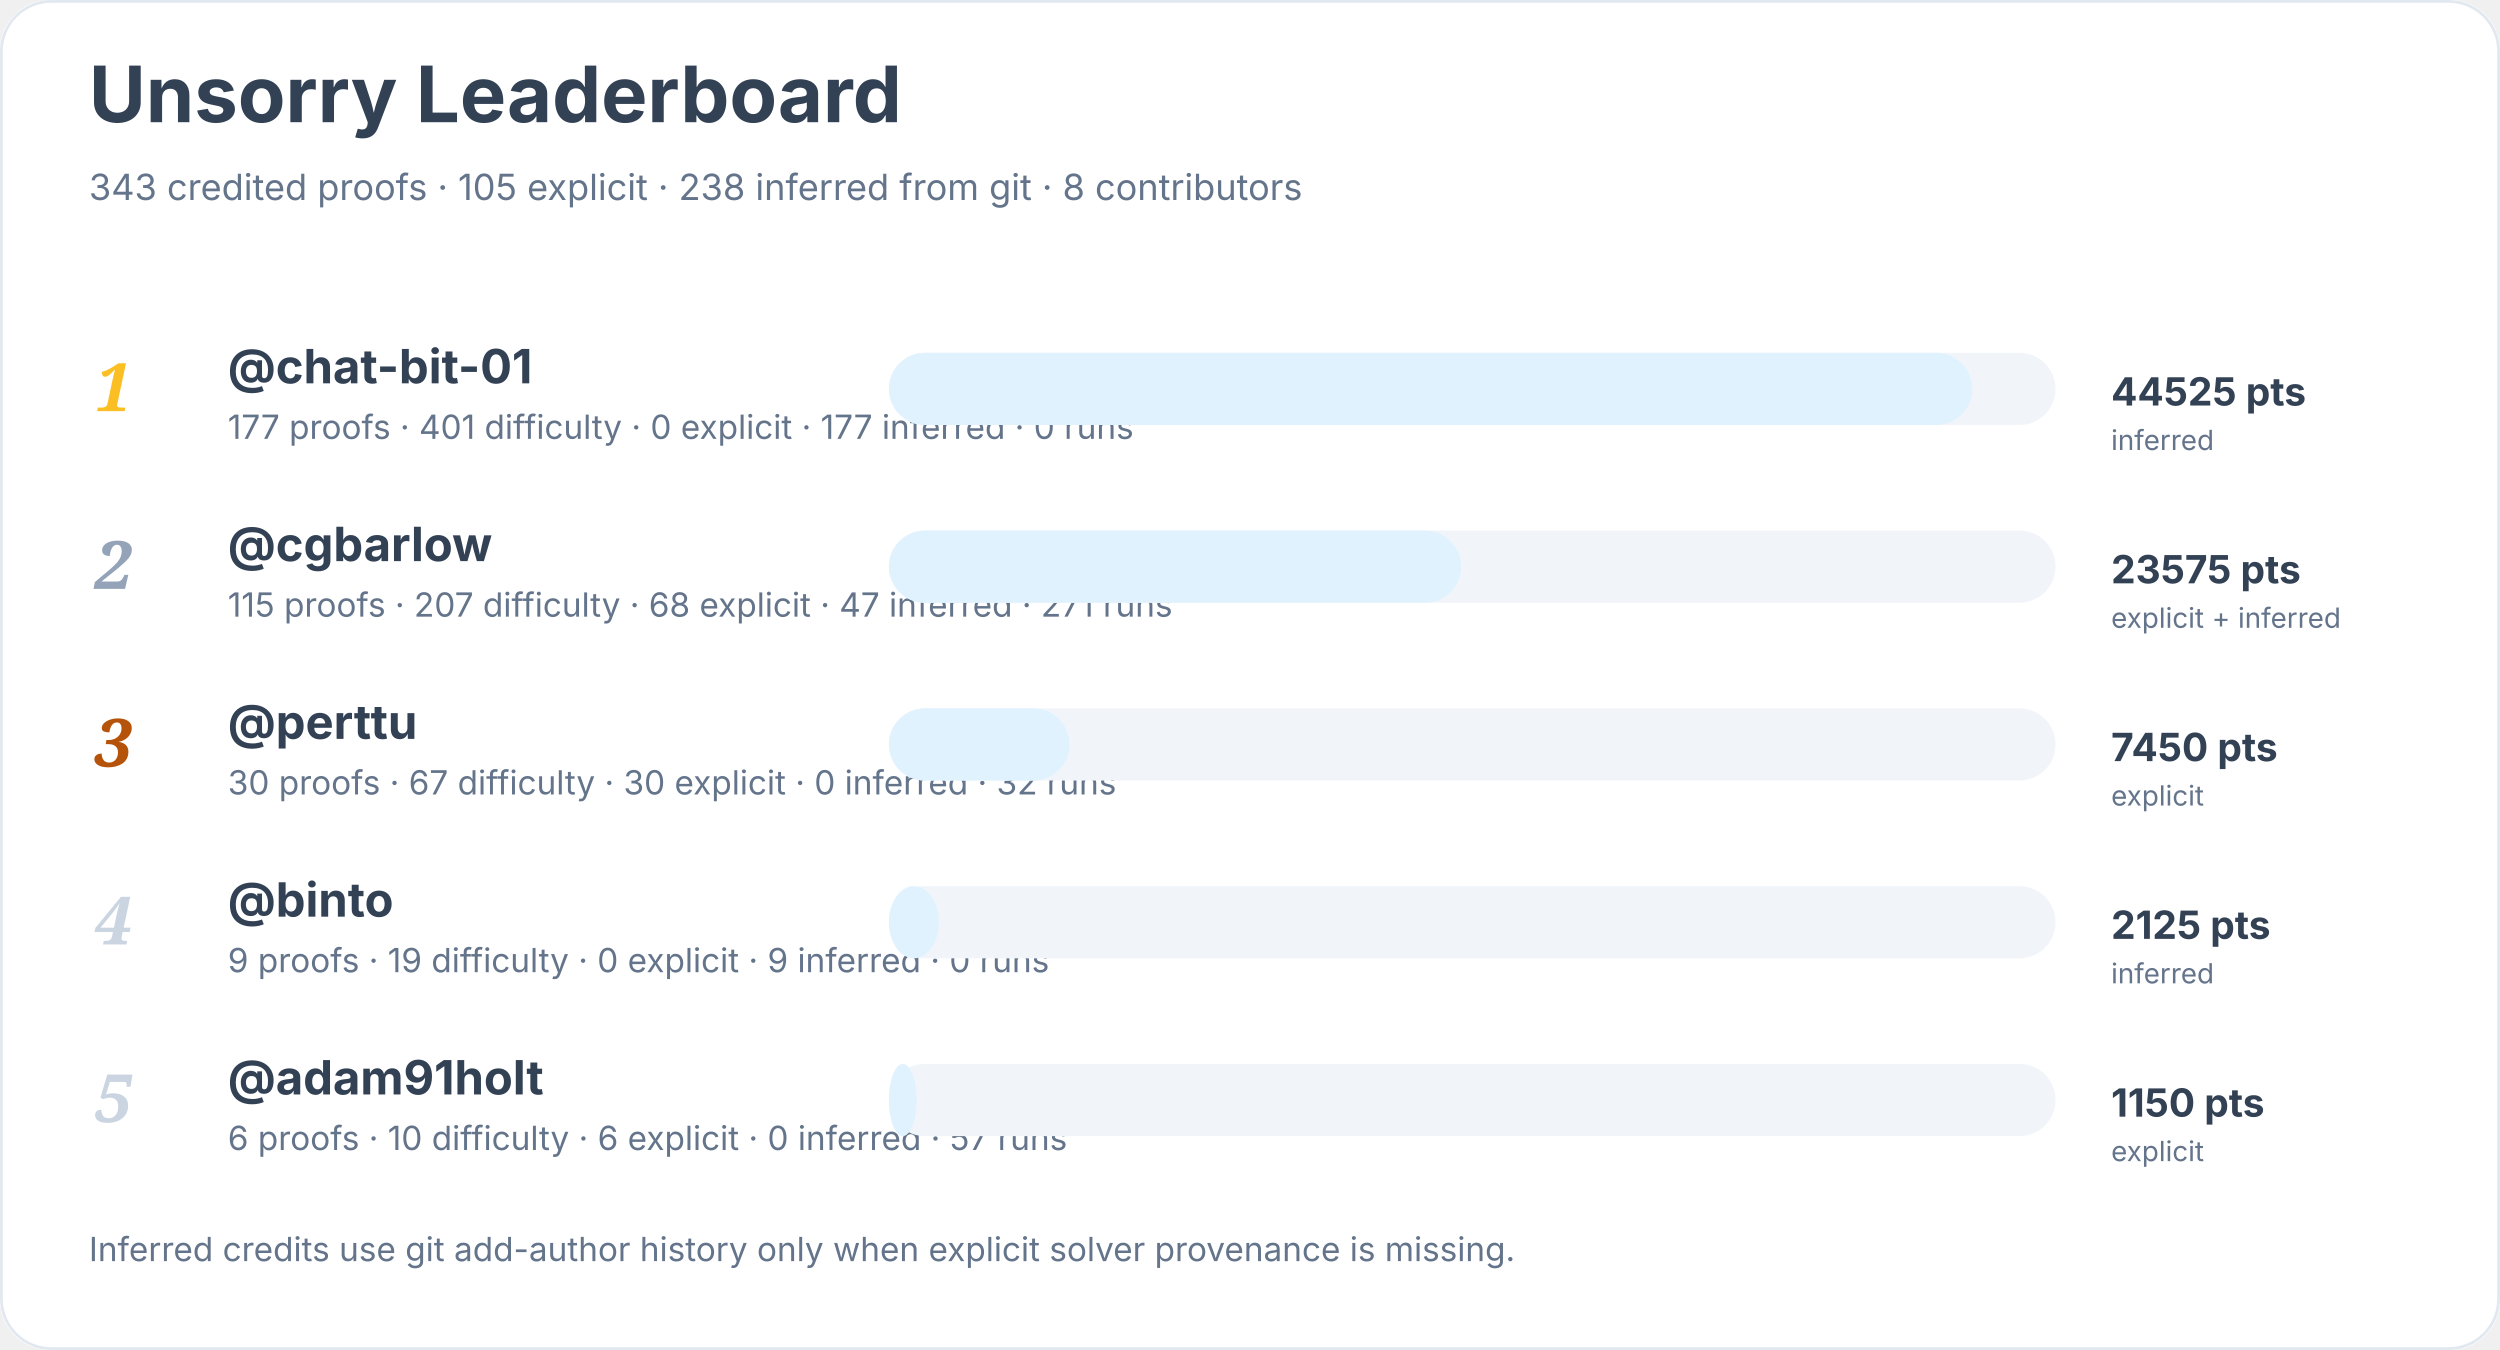
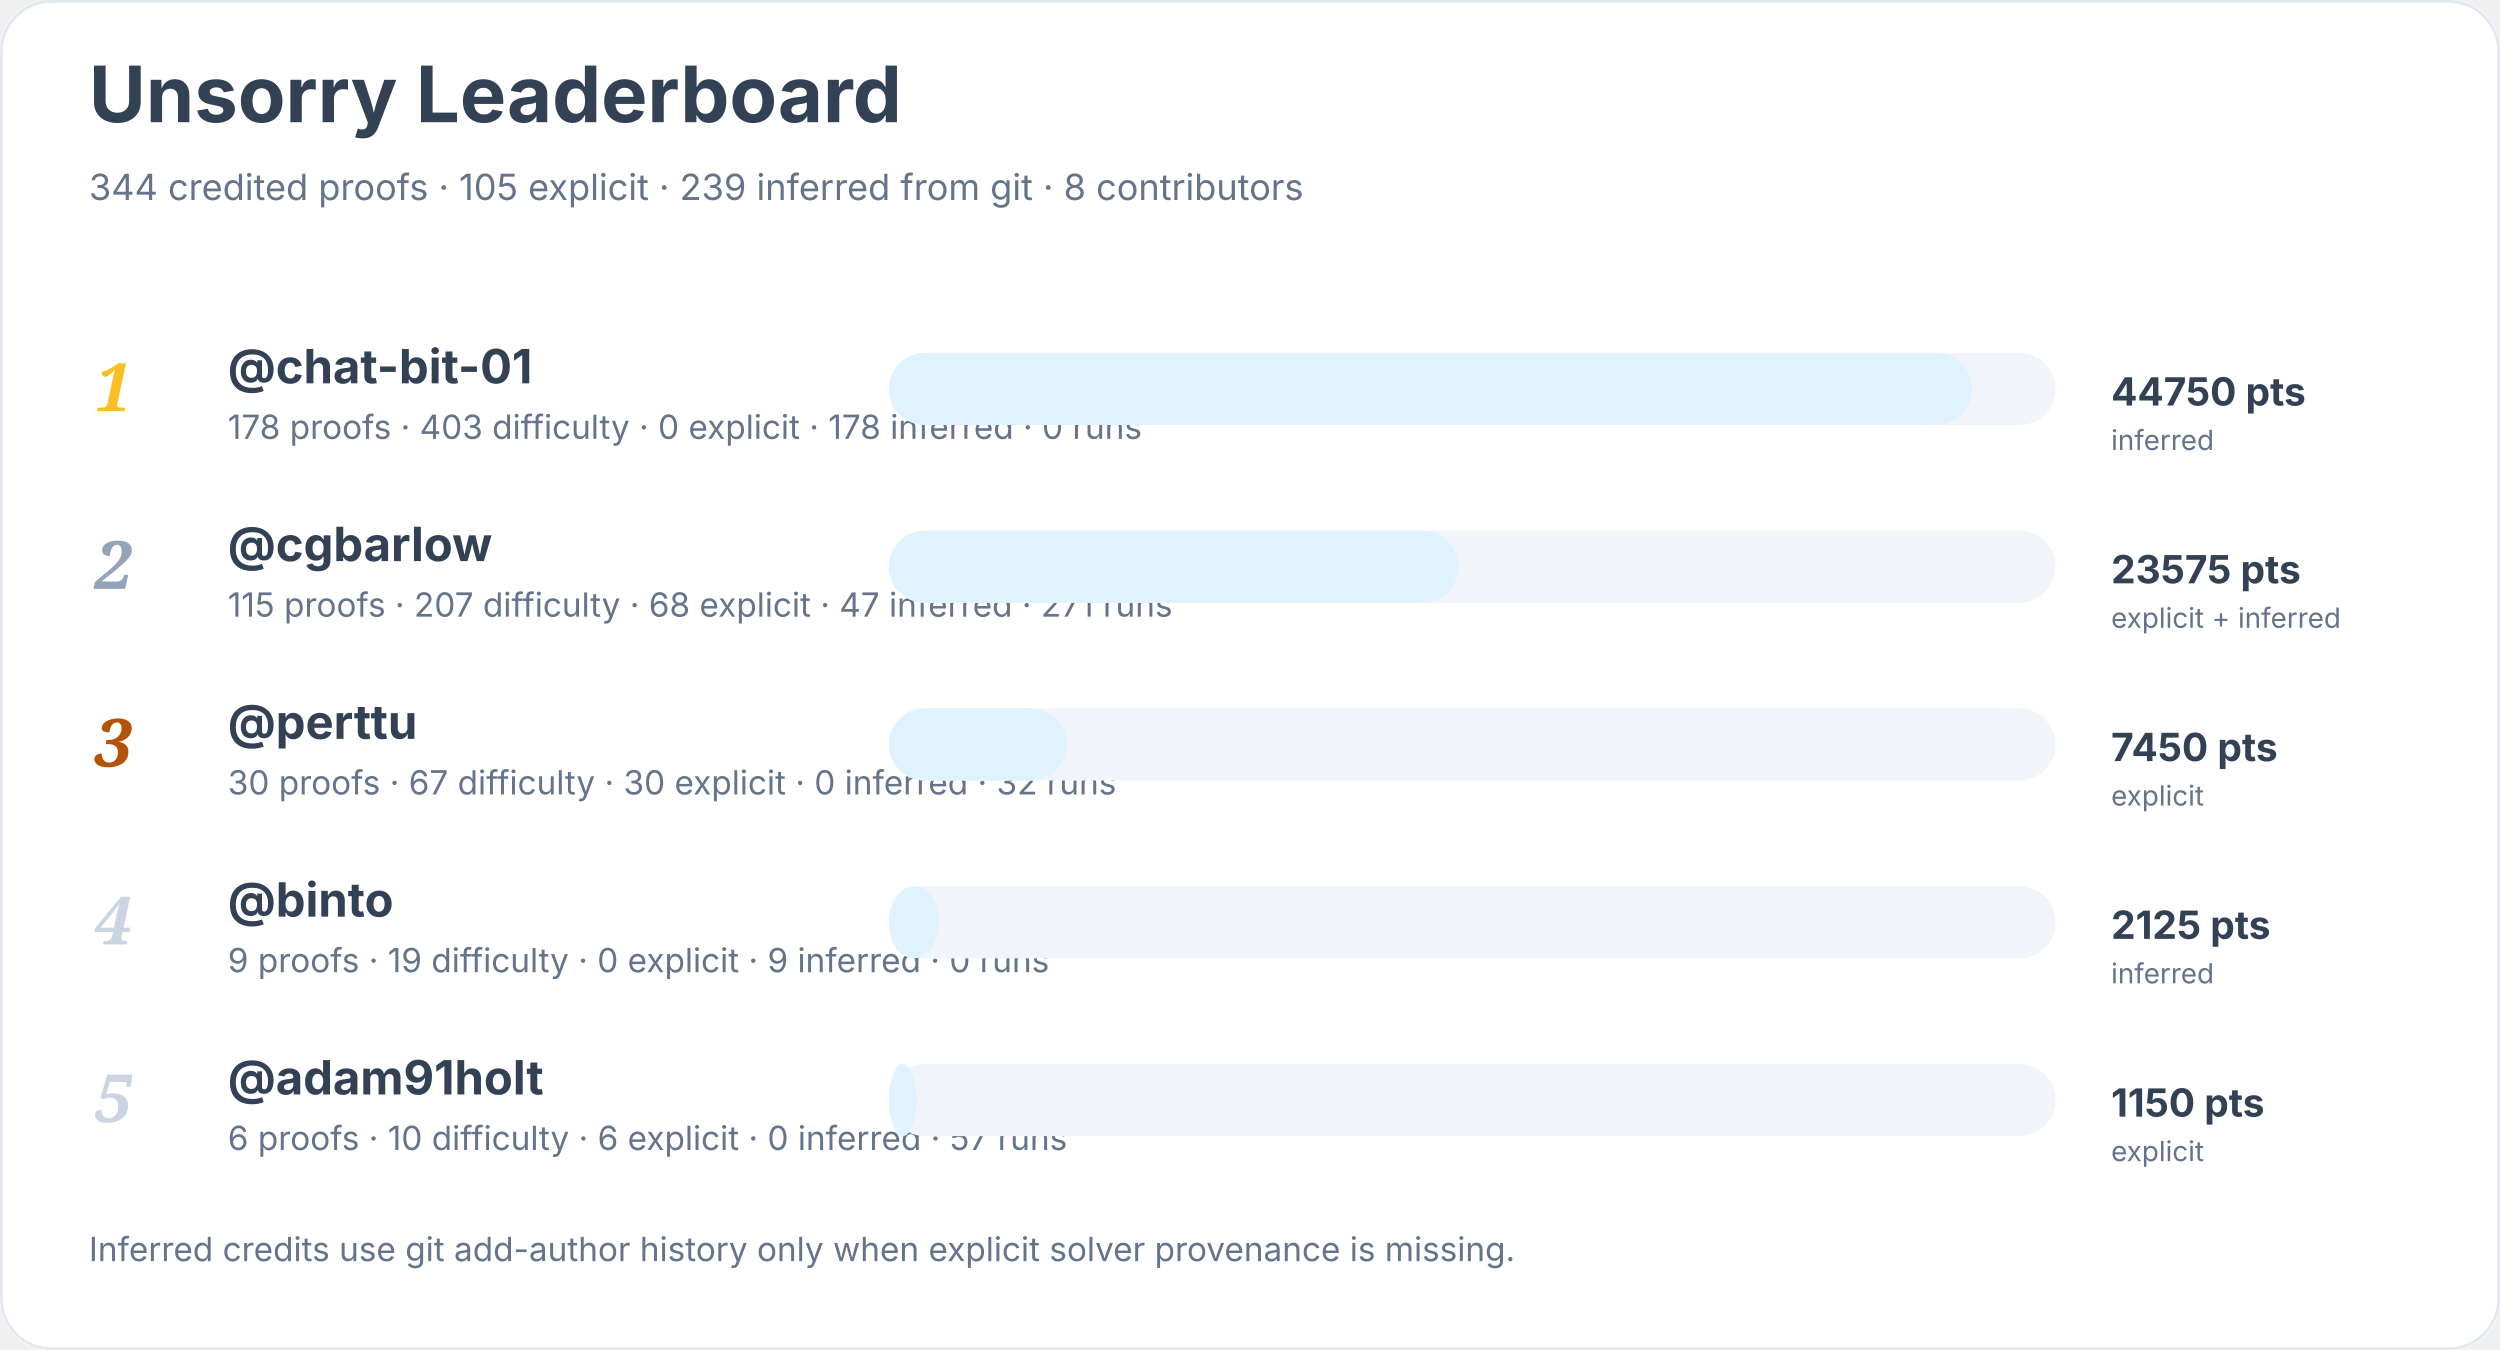
<svg xmlns="http://www.w3.org/2000/svg" width="900" height="486" viewBox="0 0 900 486" role="img" aria-labelledby="title desc">
  <rect width="900" height="100%" rx="18" fill="#ffffff" />
  <rect x="0.5" y="0.5" width="899" height="485" rx="18" fill="none" stroke="#e2e8f0" />
  <text x="32" y="44" font-family="Inter, system-ui, sans-serif" font-size="28" font-weight="700" fill="#334155">Unsorry Leaderboard</text>
-   <text x="32" y="72" font-family="Inter, system-ui, sans-serif" font-size="13" fill="#64748b">343 credited proofs · 105 explicit · 238 inferred from git · 8 contributors</text>
+   <text x="32" y="72" font-family="Inter, system-ui, sans-serif" font-size="13" fill="#64748b">344 credited proofs · 105 explicit · 239 inferred from git · 8 contributors</text>
  <text x="34" y="148" font-family="Georgia, serif" font-size="24" font-style="italic" font-weight="700" fill="#fbbf24">1</text>
  <a href="https://github.com/chat-bit-01">
    <text x="82" y="138" font-family="Inter, system-ui, sans-serif" font-size="17" font-weight="650" fill="#334155">@chat-bit-01</text>
  </a>
-   <text x="82" y="158" font-family="Inter, system-ui, sans-serif" font-size="12" fill="#64748b">177 proofs · 401 difficulty · 0 explicit · 177 inferred · 0 runs</text>
+   <text x="82" y="158" font-family="Inter, system-ui, sans-serif" font-size="12" fill="#64748b">178 proofs · 403 difficulty · 0 explicit · 178 inferred · 0 runs</text>
  <rect x="320" y="127" width="420" height="26" rx="13" fill="#f1f5f9" />
  <rect x="320" y="127" width="390" height="26" rx="13" fill="#e0f2fe" />
-   <text x="760" y="146" font-family="Inter, system-ui, sans-serif" font-size="14" font-weight="700" fill="#334155">44525 pts</text>
+   <text x="760" y="146" font-family="Inter, system-ui, sans-serif" font-size="14" font-weight="700" fill="#334155">44750 pts</text>
  <text x="760" y="162" font-family="Inter, system-ui, sans-serif" font-size="10" fill="#64748b">inferred</text>
  <text x="34" y="212" font-family="Georgia, serif" font-size="24" font-style="italic" font-weight="700" fill="#94a3b8">2</text>
  <a href="https://github.com/cgbarlow">
    <text x="82" y="202" font-family="Inter, system-ui, sans-serif" font-size="17" font-weight="650" fill="#334155">@cgbarlow</text>
  </a>
  <text x="82" y="222" font-family="Inter, system-ui, sans-serif" font-size="12" fill="#64748b">115 proofs · 207 difficulty · 68 explicit · 47 inferred · 271 runs</text>
  <rect x="320" y="191" width="420" height="26" rx="13" fill="#f1f5f9" />
-   <rect x="320" y="191" width="206" height="26" rx="13" fill="#e0f2fe" />
+   <rect x="320" y="191" width="205" height="26" rx="13" fill="#e0f2fe" />
  <text x="760" y="210" font-family="Inter, system-ui, sans-serif" font-size="14" font-weight="700" fill="#334155">23575 pts</text>
  <text x="760" y="226" font-family="Inter, system-ui, sans-serif" font-size="10" fill="#64748b">explicit + inferred</text>
  <text x="34" y="276" font-family="Georgia, serif" font-size="24" font-style="italic" font-weight="700" fill="#b45309">3</text>
  <a href="https://github.com/perttu">
    <text x="82" y="266" font-family="Inter, system-ui, sans-serif" font-size="17" font-weight="650" fill="#334155">@perttu</text>
  </a>
  <text x="82" y="286" font-family="Inter, system-ui, sans-serif" font-size="12" fill="#64748b">30 proofs · 67 difficulty · 30 explicit · 0 inferred · 32 runs</text>
  <rect x="320" y="255" width="420" height="26" rx="13" fill="#f1f5f9" />
-   <rect x="320" y="255" width="65" height="26" rx="13" fill="#e0f2fe" />
+   <rect x="320" y="255" width="64" height="26" rx="13" fill="#e0f2fe" />
  <text x="760" y="274" font-family="Inter, system-ui, sans-serif" font-size="14" font-weight="700" fill="#334155">7450 pts</text>
  <text x="760" y="290" font-family="Inter, system-ui, sans-serif" font-size="10" fill="#64748b">explicit</text>
  <text x="34" y="340" font-family="Georgia, serif" font-size="24" font-style="italic" font-weight="700" fill="#cbd5e1">4</text>
  <a href="https://github.com/binto">
    <text x="82" y="330" font-family="Inter, system-ui, sans-serif" font-size="17" font-weight="650" fill="#334155">@binto</text>
  </a>
  <text x="82" y="350" font-family="Inter, system-ui, sans-serif" font-size="12" fill="#64748b">9 proofs · 19 difficulty · 0 explicit · 9 inferred · 0 runs</text>
  <rect x="320" y="319" width="420" height="26" rx="13" fill="#f1f5f9" />
  <rect x="320" y="319" width="18" height="26" rx="13" fill="#e0f2fe" />
  <text x="760" y="338" font-family="Inter, system-ui, sans-serif" font-size="14" font-weight="700" fill="#334155">2125 pts</text>
  <text x="760" y="354" font-family="Inter, system-ui, sans-serif" font-size="10" fill="#64748b">inferred</text>
  <text x="34" y="404" font-family="Georgia, serif" font-size="24" font-style="italic" font-weight="700" fill="#cbd5e1">5</text>
  <a href="https://github.com/adam91holt">
    <text x="82" y="394" font-family="Inter, system-ui, sans-serif" font-size="17" font-weight="650" fill="#334155">@adam91holt</text>
  </a>
  <text x="82" y="414" font-family="Inter, system-ui, sans-serif" font-size="12" fill="#64748b">6 proofs · 10 difficulty · 6 explicit · 0 inferred · 57 runs</text>
  <rect x="320" y="383" width="420" height="26" rx="13" fill="#f1f5f9" />
  <rect x="320" y="383" width="10" height="26" rx="13" fill="#e0f2fe" />
  <text x="760" y="402" font-family="Inter, system-ui, sans-serif" font-size="14" font-weight="700" fill="#334155">1150 pts</text>
  <text x="760" y="418" font-family="Inter, system-ui, sans-serif" font-size="10" fill="#64748b">explicit</text>
  <text x="32" y="454" font-family="Inter, system-ui, sans-serif" font-size="12" fill="#64748b">Inferred credits use git add-author history only when explicit solver provenance is missing.</text>
</svg>
